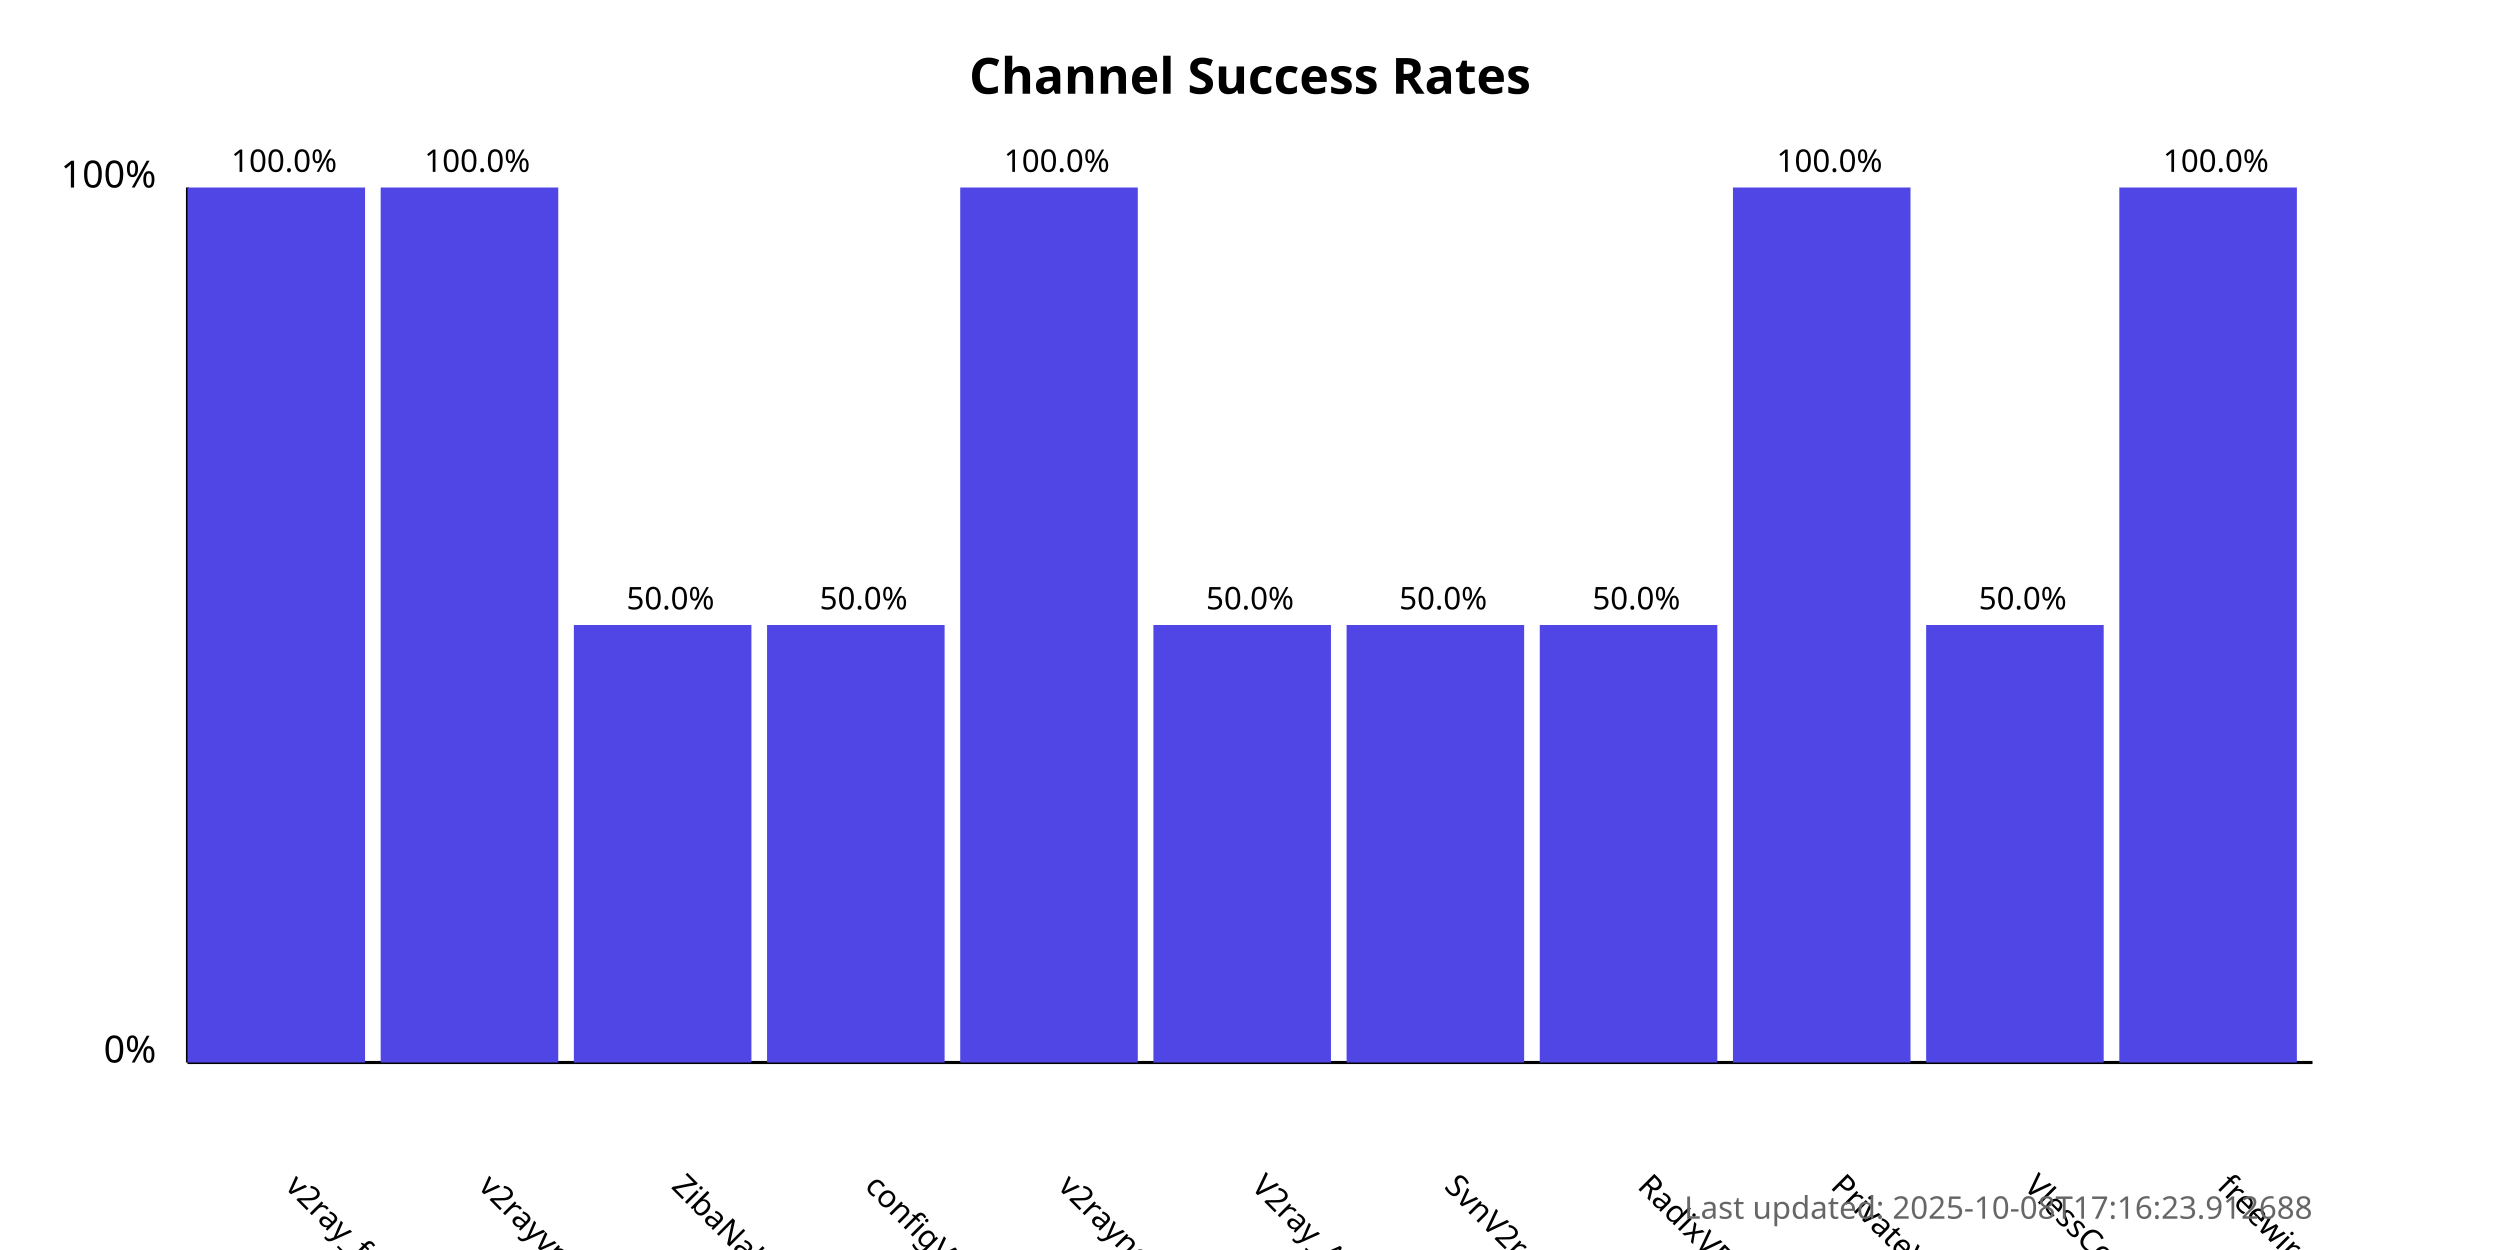
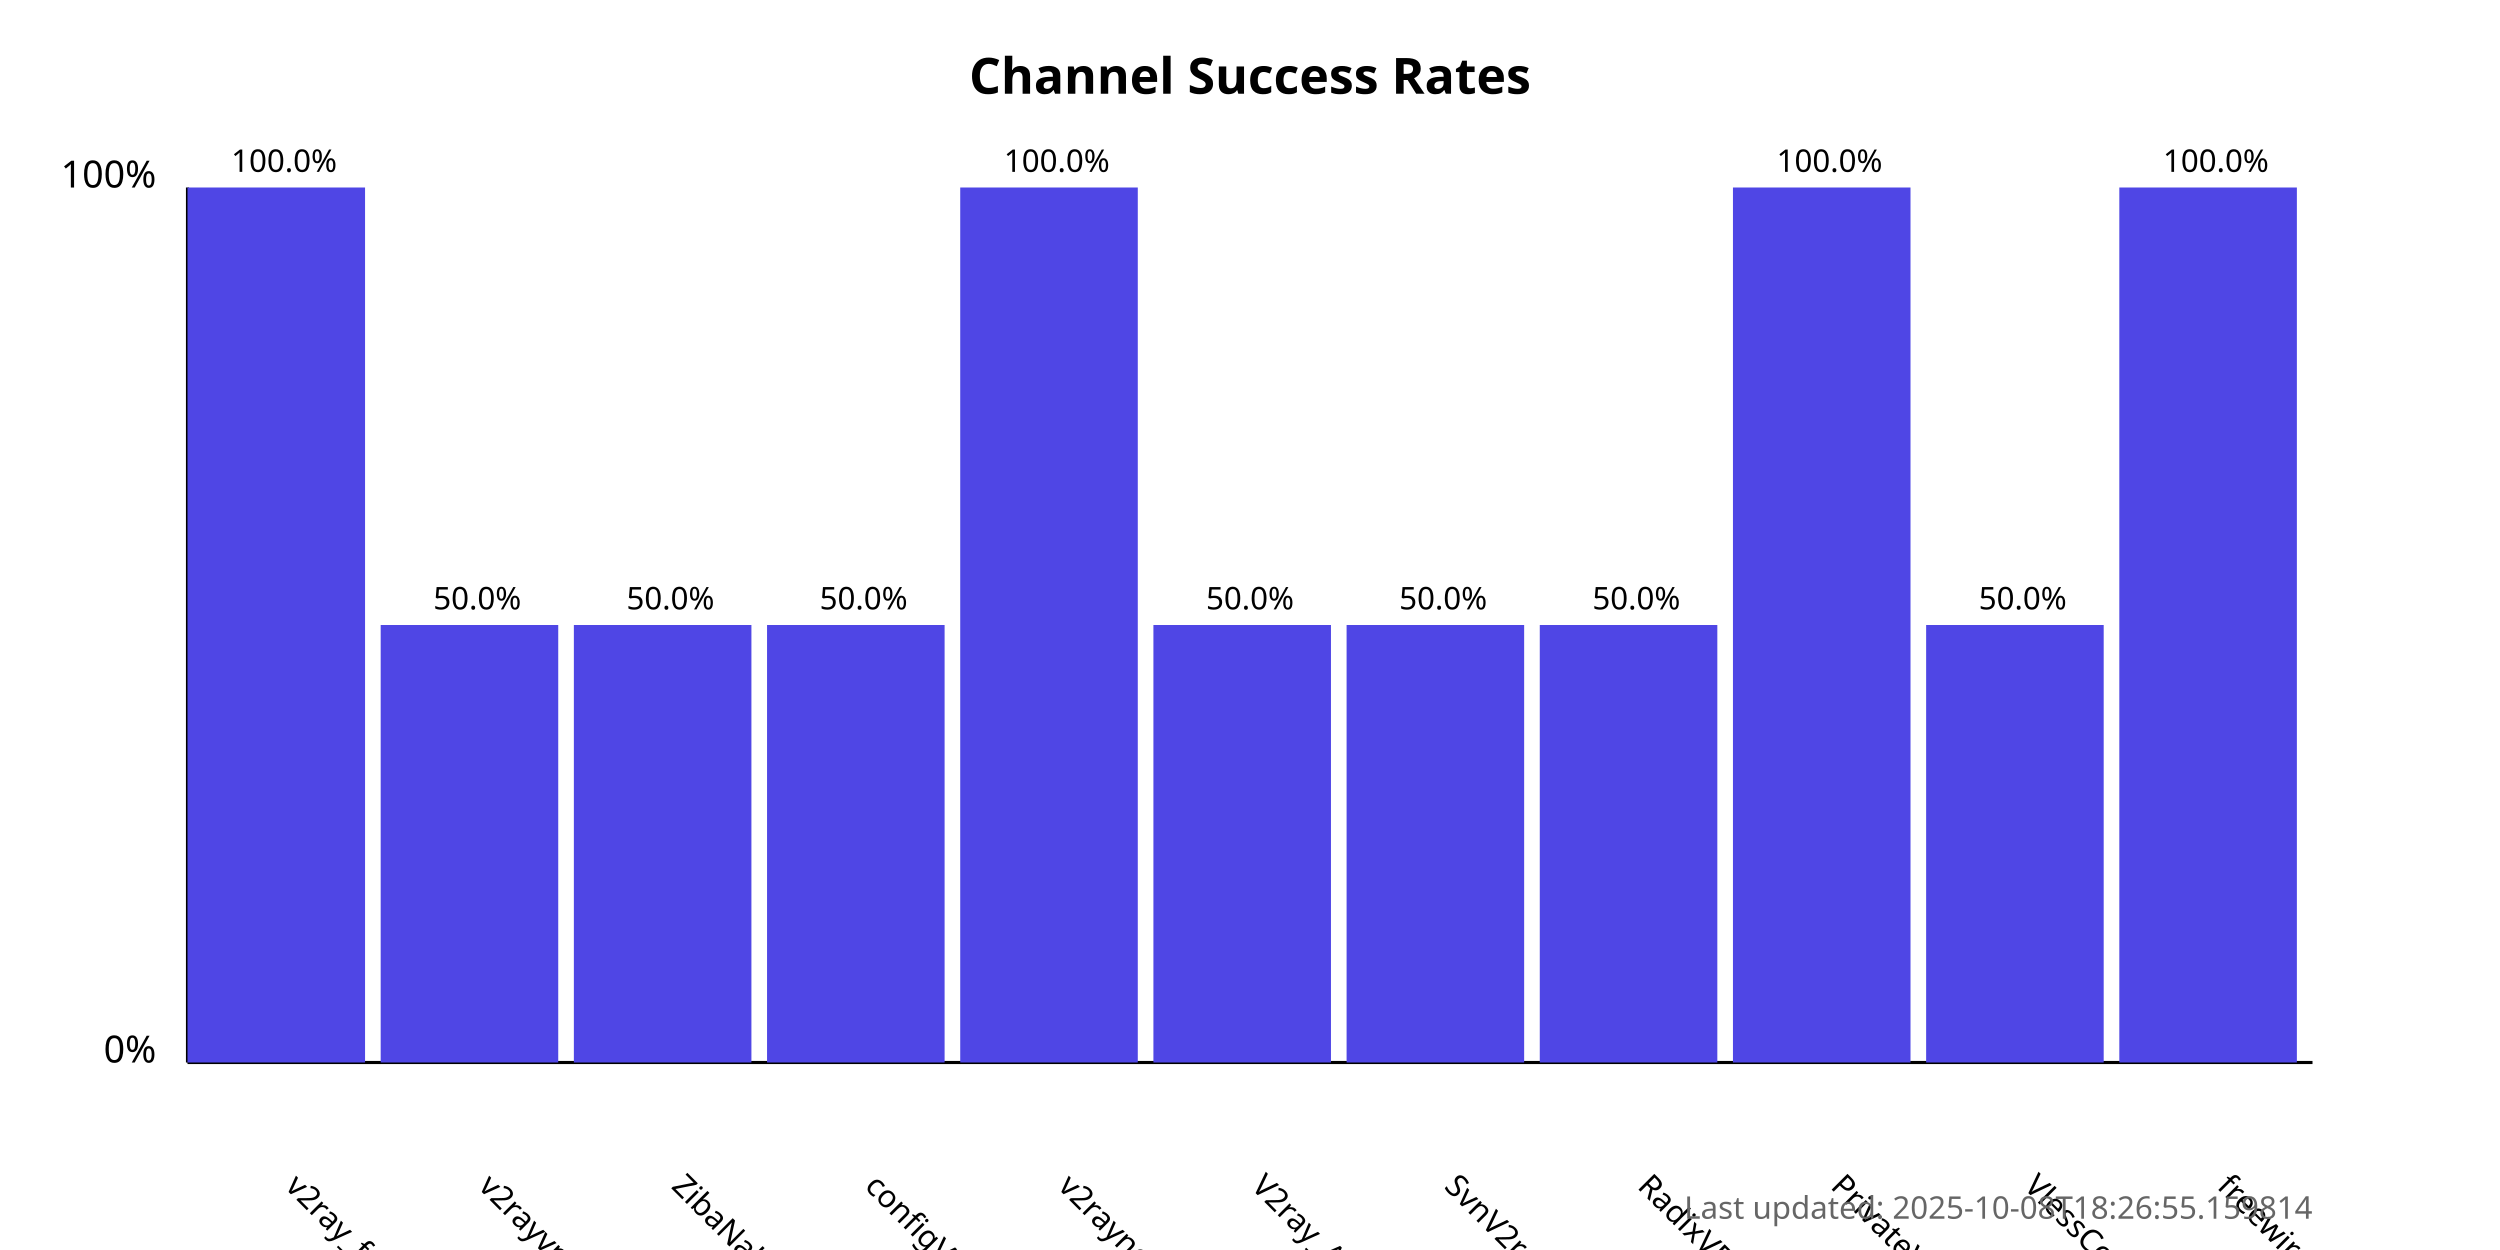
<svg xmlns="http://www.w3.org/2000/svg" width="800" height="400">
  <style>
            .chart-title { font: bold 16px sans-serif; }
            .axis-label { font: 12px sans-serif; }
            .tick-label { font: 10px sans-serif; }
            .bar { fill: #4f46e5; }
            .bar:hover { fill: #6366f1; }
            .timestamp { font: 10px sans-serif; fill: #666; }
        </style>
  <text x="400.0" y="30" text-anchor="middle" class="chart-title">
            Channel Success Rates
        </text>
  <line x1="60" y1="340" x2="60" y2="60" stroke="black" stroke-width="1" />
  <line x1="60" y1="340" x2="740" y2="340" stroke="black" stroke-width="1" />
  <text x="50" y="340" text-anchor="end" class="axis-label">0%</text>
  <text x="50" y="60" text-anchor="end" class="axis-label">100%</text>
  <g>
    <rect x="60" y="60.0" width="56.818" height="280.0" class="bar" />
    <text x="90.909" y="380" transform="rotate(45, 90.90909, 380)" text-anchor="start" class="tick-label">
                v2ray_free_conf
            </text>
    <text x="90.909" y="55.0" text-anchor="middle" class="tick-label">
                100.0%
            </text>
  </g>
  <g>
-     <rect x="121.818" y="60.0" width="56.818" height="280.0" class="bar" />
+     <rect x="121.818" y="200.0" width="56.818" height="140.0" class="bar" />
    <text x="152.727" y="380" transform="rotate(45, 152.7273, 380)" text-anchor="start" class="tick-label">
                v2rayvpno
            </text>
-     <text x="152.727" y="55.0" text-anchor="middle" class="tick-label">
-                 100.0%
+     <text x="152.727" y="195.0" text-anchor="middle" class="tick-label">
+                 50.0%
            </text>
  </g>
  <g>
    <rect x="183.636" y="200.0" width="56.818" height="140.0" class="bar" />
    <text x="214.545" y="380" transform="rotate(45, 214.5455, 380)" text-anchor="start" class="tick-label">
                ZibaNabz
            </text>
    <text x="214.545" y="195.0" text-anchor="middle" class="tick-label">
                50.0%
            </text>
  </g>
  <g>
    <rect x="245.455" y="200.0" width="56.818" height="140.0" class="bar" />
    <text x="276.364" y="380" transform="rotate(45, 276.3636, 380)" text-anchor="start" class="tick-label">
                configV2rayForFree
            </text>
    <text x="276.364" y="195.0" text-anchor="middle" class="tick-label">
                50.0%
            </text>
  </g>
  <g>
    <rect x="307.273" y="60.0" width="56.818" height="280.0" class="bar" />
    <text x="338.182" y="380" transform="rotate(45, 338.1818, 380)" text-anchor="start" class="tick-label">
                v2rayngvpn
            </text>
    <text x="338.182" y="55.0" text-anchor="middle" class="tick-label">
                100.0%
            </text>
  </g>
  <g>
    <rect x="369.091" y="200.0" width="56.818" height="140.0" class="bar" />
    <text x="400.0" y="380" transform="rotate(45, 400.0, 380)" text-anchor="start" class="tick-label">
                V2ray_Alpha
            </text>
    <text x="400.0" y="195.0" text-anchor="middle" class="tick-label">
                50.0%
            </text>
  </g>
  <g>
    <rect x="430.909" y="200.0" width="56.818" height="140.0" class="bar" />
    <text x="461.818" y="380" transform="rotate(45, 461.8182, 380)" text-anchor="start" class="tick-label">
                SvnV2ray
            </text>
    <text x="461.818" y="195.0" text-anchor="middle" class="tick-label">
                50.0%
            </text>
  </g>
  <g>
    <rect x="492.727" y="200.0" width="56.818" height="140.0" class="bar" />
    <text x="523.636" y="380" transform="rotate(45, 523.6364, 380)" text-anchor="start" class="tick-label">
                RadixVPN
            </text>
    <text x="523.636" y="195.0" text-anchor="middle" class="tick-label">
                50.0%
            </text>
  </g>
  <g>
    <rect x="554.545" y="60.0" width="56.818" height="280.0" class="bar" />
    <text x="585.455" y="380" transform="rotate(45, 585.4545, 380)" text-anchor="start" class="tick-label">
                PrivateVPNs
            </text>
    <text x="585.455" y="55.0" text-anchor="middle" class="tick-label">
                100.0%
            </text>
  </g>
  <g>
    <rect x="616.364" y="200.0" width="56.818" height="140.0" class="bar" />
    <text x="647.273" y="380" transform="rotate(45, 647.2727, 380)" text-anchor="start" class="tick-label">
                VlessConfig
            </text>
    <text x="647.273" y="195.0" text-anchor="middle" class="tick-label">
                50.0%
            </text>
  </g>
  <g>
    <rect x="678.182" y="60.0" width="56.818" height="280.0" class="bar" />
    <text x="709.091" y="380" transform="rotate(45, 709.0909, 380)" text-anchor="start" class="tick-label">
                freewireguard
            </text>
    <text x="709.091" y="55.0" text-anchor="middle" class="tick-label">
                100.0%
            </text>
  </g>
  <text x="740" y="390" text-anchor="end" class="timestamp">
-             Last updated: 2025-10-08T17:16:23.912688
+             Last updated: 2025-10-08T18:26:55.159814
        </text>
</svg>
